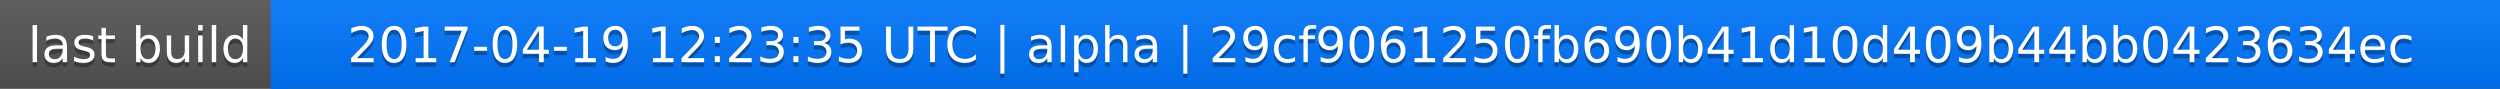
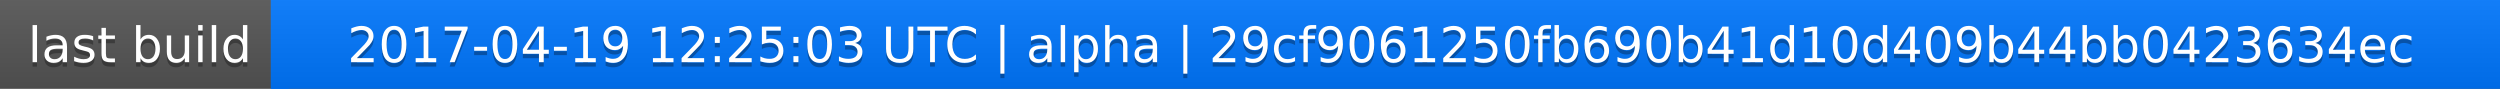
<svg xmlns="http://www.w3.org/2000/svg" width="563" height="20">
  <linearGradient id="a" x2="0" y2="100%">
    <stop offset="0" stop-color="#bbb" stop-opacity=".1" />
    <stop offset="1" stop-opacity=".1" />
  </linearGradient>
  <rect rx="0" width="563" height="20" fill="#555" />
  <rect rx="0" x="61" width="502" height="20" fill="#07f" />
  <path fill="#07f" d="M61 0h4v20h-4z" />
  <rect rx="0" width="563" height="20" fill="url(#a)" />
  <g fill="#fff" text-anchor="middle" font-family="DejaVu Sans,Verdana,Geneva,sans-serif" font-size="11">
    <text x="31.5" y="15" fill="#010101" fill-opacity=".3">last build</text>
    <text x="31.5" y="14">last build</text>
-     <text x="311" y="15" fill="#010101" fill-opacity=".3">2017-04-19 12:23:35 UTC | alpha | 29cf9061250fb690b41d10d409b44bb0423634ec</text>
-     <text x="311" y="14">2017-04-19 12:23:35 UTC | alpha | 29cf9061250fb690b41d10d409b44bb0423634ec</text>
+     <text x="311" y="15" fill="#010101" fill-opacity=".3">2017-04-19 12:25:03 UTC | alpha | 29cf9061250fb690b41d10d409b44bb0423634ec</text>
+     <text x="311" y="14">2017-04-19 12:25:03 UTC | alpha | 29cf9061250fb690b41d10d409b44bb0423634ec</text>
  </g>
</svg>
